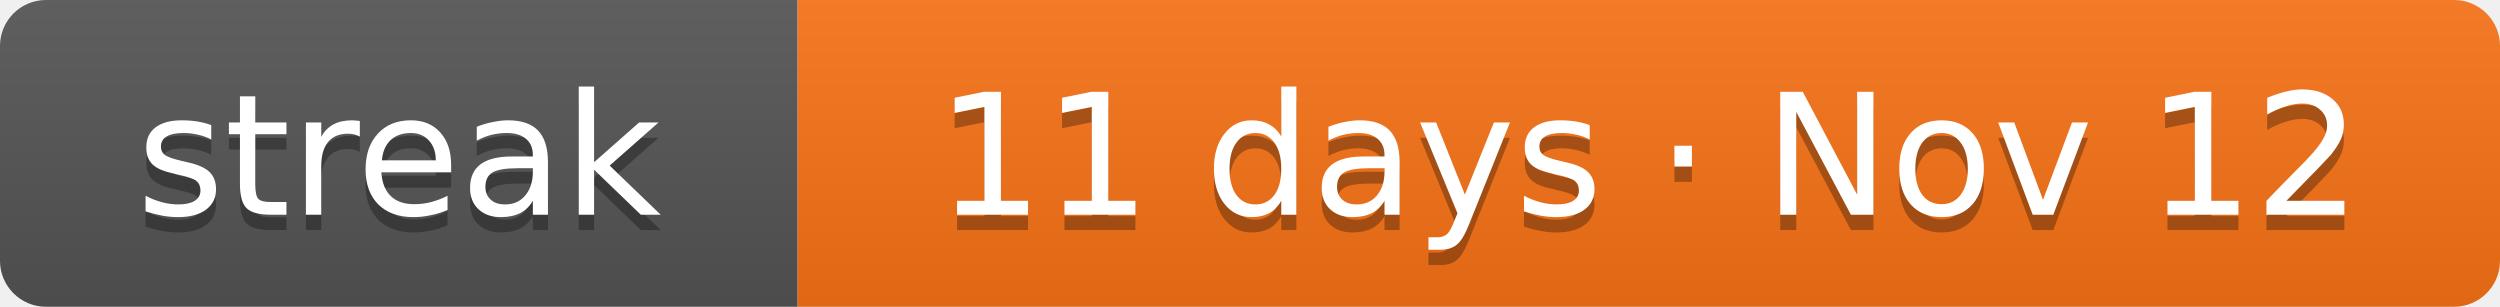
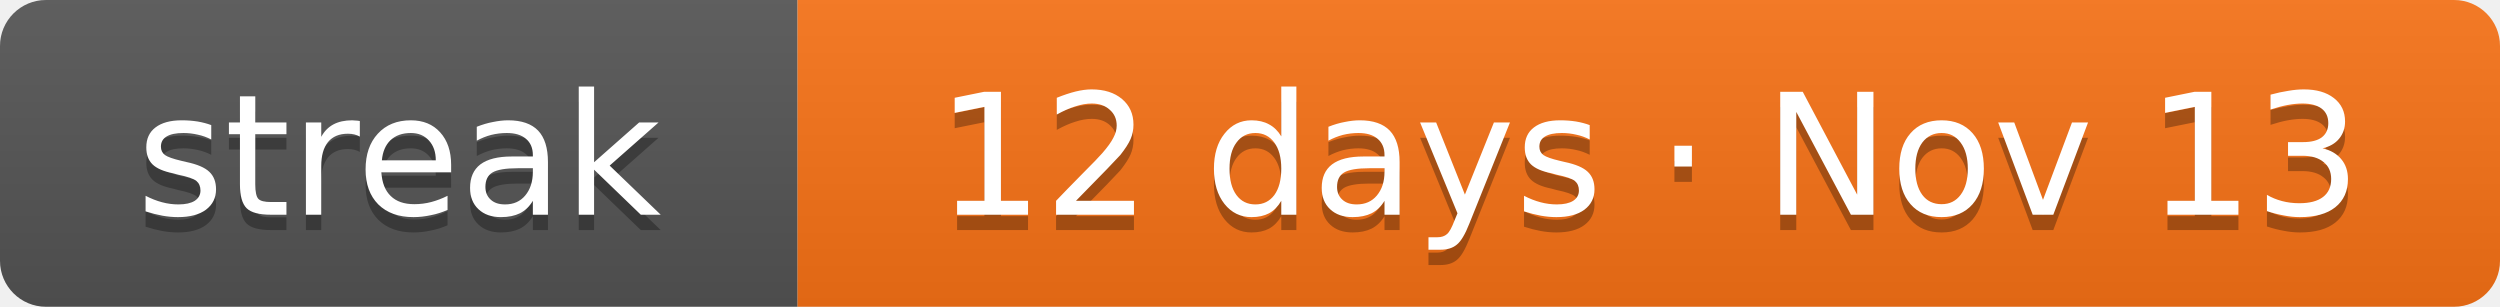
- <svg xmlns="http://www.w3.org/2000/svg" width="163" height="20" role="img" aria-label="Current solving streak: 11 days as of Nov 12">
+ <svg xmlns="http://www.w3.org/2000/svg" width="163" height="20" role="img" aria-label="Current solving streak: 12 days as of Nov 13">
  <linearGradient id="s" x2="0" y2="100%">
    <stop offset="0" stop-color="#bbb" stop-opacity=".1" />
    <stop offset="1" stop-opacity=".1" />
  </linearGradient>
  <clipPath id="r">
    <rect width="163" height="20" rx="3" fill="#fff" />
  </clipPath>
  <g clip-path="url(#r)">
    <rect width="52" height="20" fill="#555" />
    <rect x="52" width="111" height="20" fill="#f97316" />
    <rect width="163" height="20" fill="url(#s)" />
  </g>
  <g fill="#fff" text-anchor="middle" font-family="Verdana,DejaVu Sans,Geneva,sans-serif" font-size="11">
    <text x="26" y="15" fill="#010101" fill-opacity=".3" textLength="32">streak</text>
    <text x="26" y="14" fill="#fff" textLength="32">streak</text>
-     <text x="107.5" y="15" fill="#010101" fill-opacity=".3" textLength="91">11 days · Nov 12</text>
-     <text x="107.5" y="14" fill="#fff" textLength="91">11 days · Nov 12</text>
+     <text x="107.5" y="15" fill="#010101" fill-opacity=".3" textLength="91">12 days · Nov 13</text>
+     <text x="107.5" y="14" fill="#fff" textLength="91">12 days · Nov 13</text>
  </g>
</svg>
